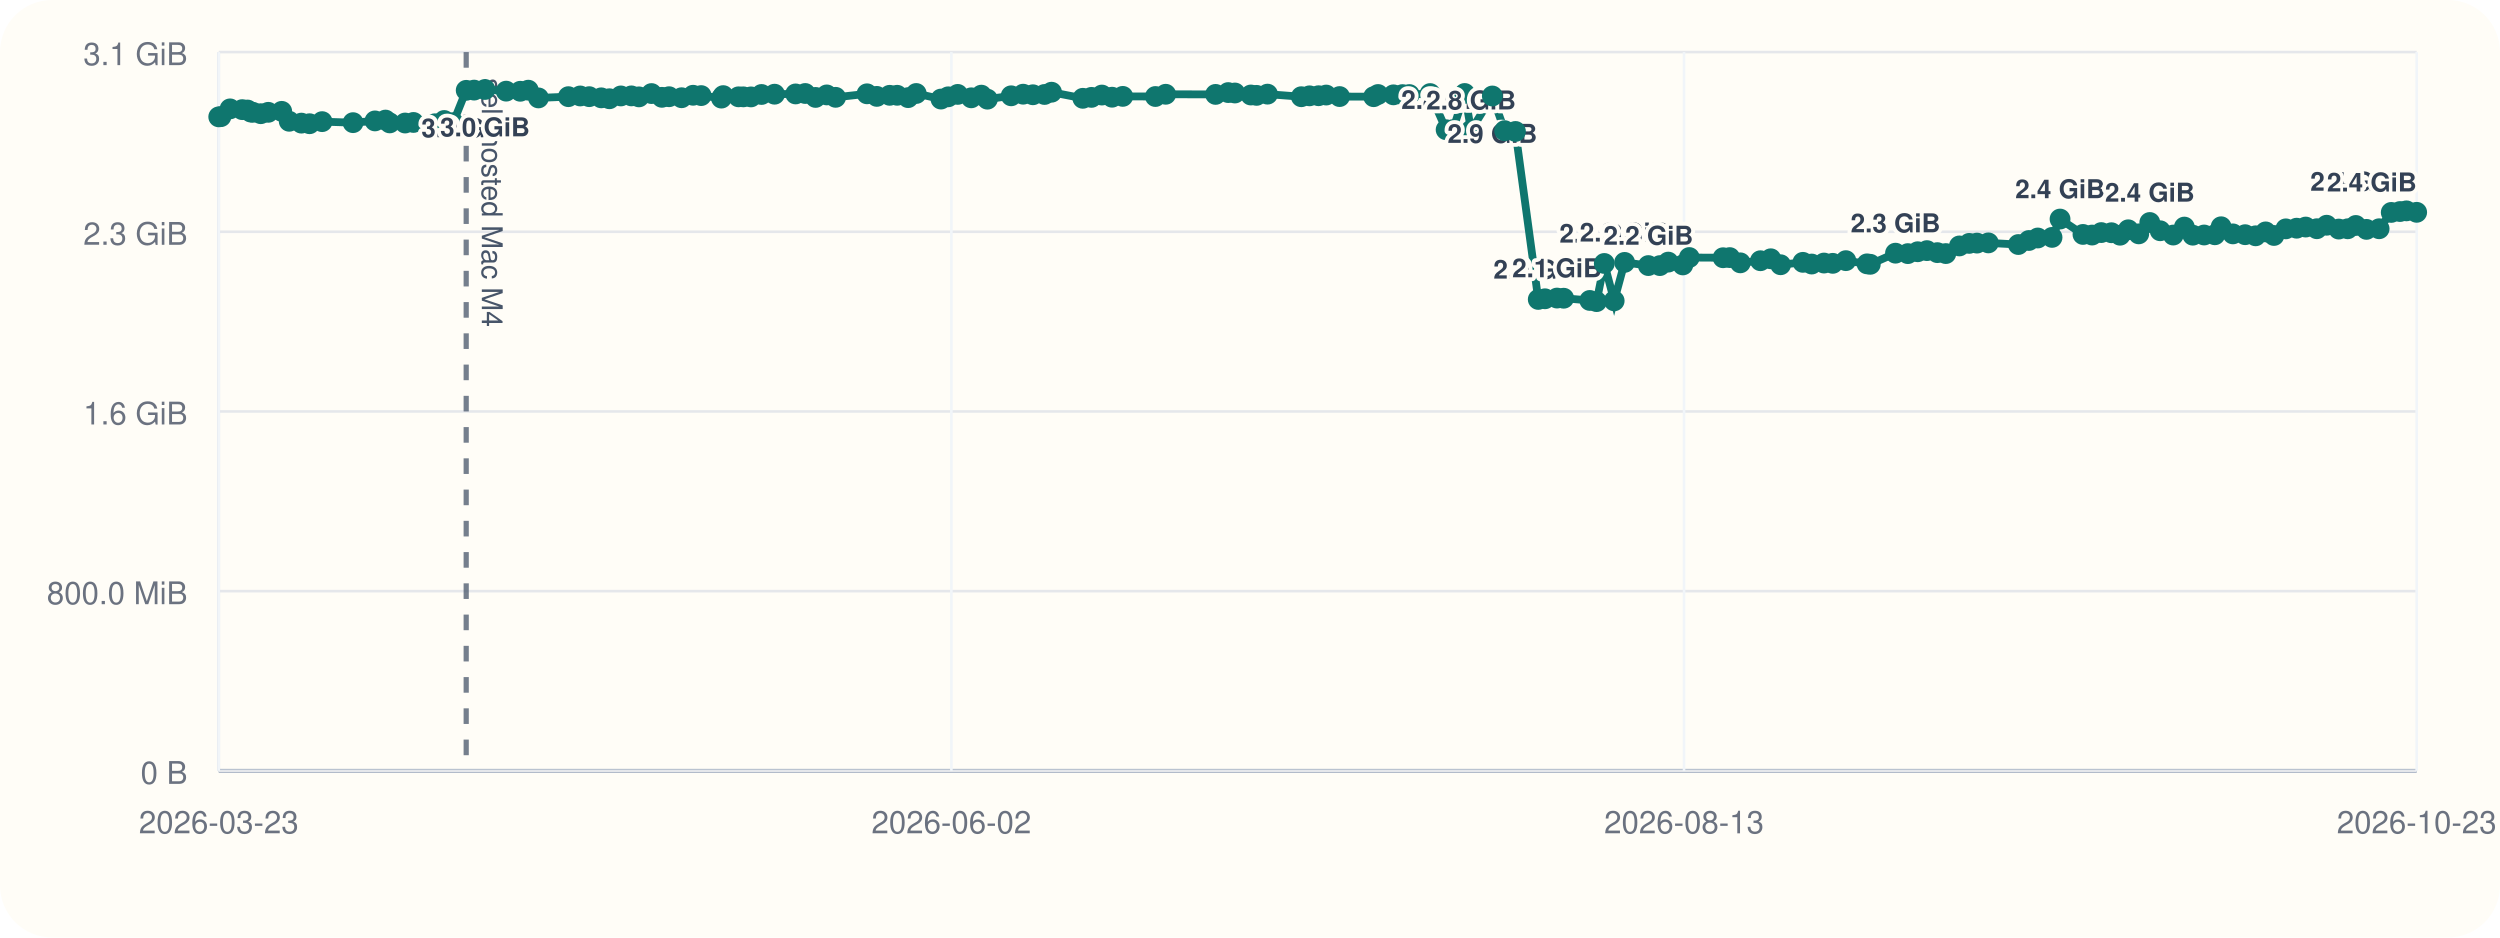
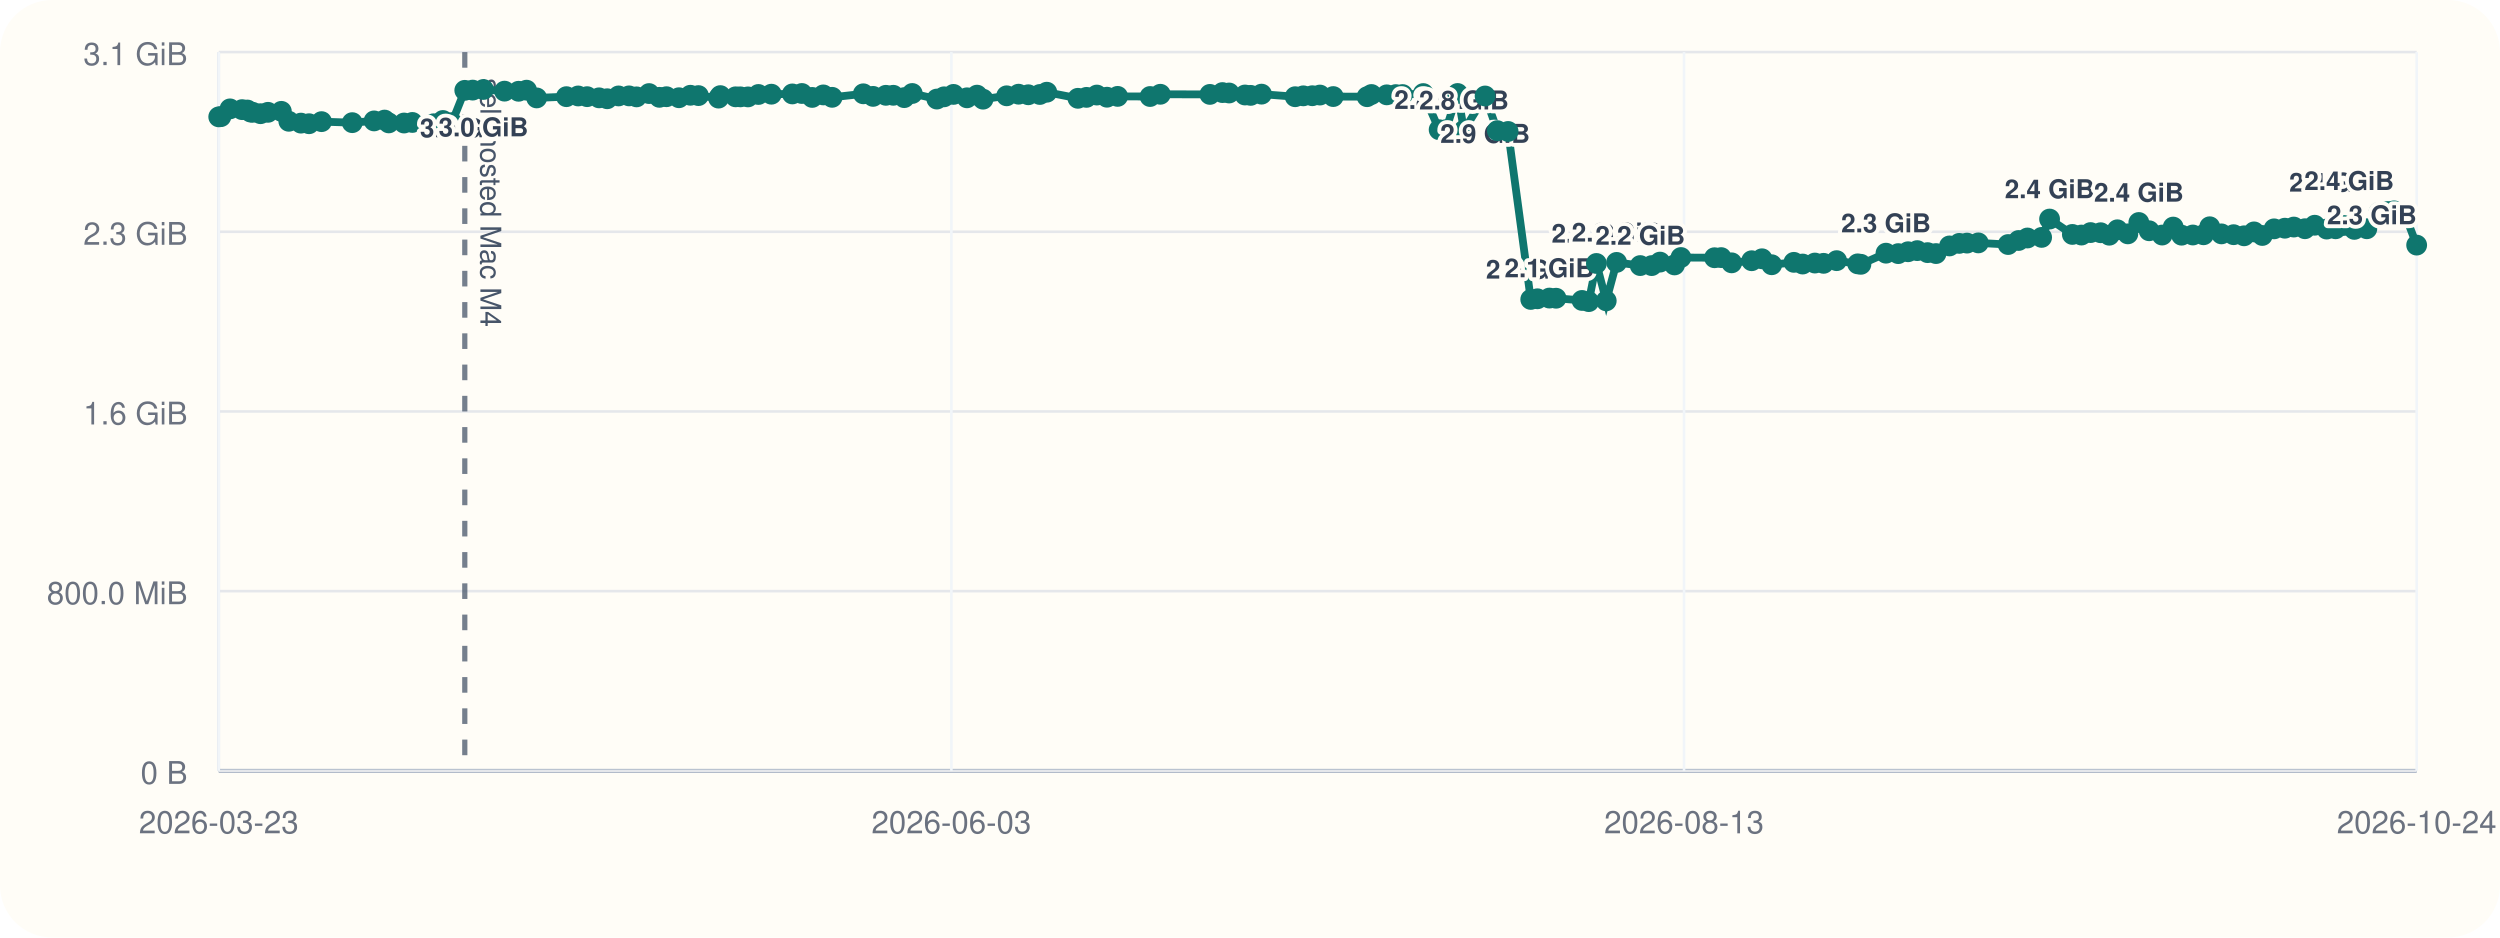
<svg xmlns="http://www.w3.org/2000/svg" viewBox="0 0 960 360">
  <rect width="960" height="360" rx="20" fill="#fffdf7" />
  <line x1="84" y1="296" x2="928" y2="296" stroke="#cbd5e1" stroke-width="1" />
  <line x1="84" y1="20" x2="84" y2="296" stroke="#cbd5e1" stroke-width="1" />
  <line x1="84" y1="296.00" x2="928" y2="296.00" stroke="#94a3b8" stroke-width="1.5" />
  <line x1="84" y1="296.00" x2="928" y2="296.00" stroke="#e5e7eb" stroke-width="1" />
  <text x="72" y="301.00" text-anchor="end" font-size="12" font-family="Helvetica, Arial, sans-serif" fill="#6b7280">0 B</text>
  <line x1="84" y1="227.00" x2="928" y2="227.00" stroke="#e5e7eb" stroke-width="1" />
  <text x="72" y="232.00" text-anchor="end" font-size="12" font-family="Helvetica, Arial, sans-serif" fill="#6b7280">800.0 MiB</text>
  <line x1="84" y1="158.00" x2="928" y2="158.00" stroke="#e5e7eb" stroke-width="1" />
  <text x="72" y="163.00" text-anchor="end" font-size="12" font-family="Helvetica, Arial, sans-serif" fill="#6b7280">1.6 GiB</text>
  <line x1="84" y1="89.00" x2="928" y2="89.00" stroke="#e5e7eb" stroke-width="1" />
  <text x="72" y="94.00" text-anchor="end" font-size="12" font-family="Helvetica, Arial, sans-serif" fill="#6b7280">2.3 GiB</text>
  <line x1="84" y1="20.00" x2="928" y2="20.00" stroke="#e5e7eb" stroke-width="1" />
  <text x="72" y="25.00" text-anchor="end" font-size="12" font-family="Helvetica, Arial, sans-serif" fill="#6b7280">3.1 GiB</text>
  <line x1="84.00" y1="20" x2="84.00" y2="296" stroke="#f1f5f9" stroke-width="1" />
  <text x="84.00" y="320" text-anchor="middle" font-size="12" font-family="Helvetica, Arial, sans-serif" fill="#6b7280">2026-03-23</text>
  <line x1="365.33" y1="20" x2="365.33" y2="296" stroke="#f1f5f9" stroke-width="1" />
-   <text x="365.33" y="320" text-anchor="middle" font-size="12" font-family="Helvetica, Arial, sans-serif" fill="#6b7280">2026-06-02</text>
+   <text x="365.33" y="320" text-anchor="middle" font-size="12" font-family="Helvetica, Arial, sans-serif" fill="#6b7280">2026-06-03</text>
  <line x1="646.67" y1="20" x2="646.67" y2="296" stroke="#f1f5f9" stroke-width="1" />
  <text x="646.67" y="320" text-anchor="middle" font-size="12" font-family="Helvetica, Arial, sans-serif" fill="#6b7280">2026-08-13</text>
  <line x1="928.00" y1="20" x2="928.00" y2="296" stroke="#f1f5f9" stroke-width="1" />
-   <text x="928.00" y="320" text-anchor="middle" font-size="12" font-family="Helvetica, Arial, sans-serif" fill="#6b7280">2026-10-23</text>
-   <line x1="179.02" y1="20" x2="179.02" y2="296" stroke="#475569" stroke-width="2" stroke-dasharray="6 6" opacity="0.75" />
-   <text x="185.02" y="30" transform="rotate(90 185.02 30)" font-size="11" font-family="Helvetica, Arial, sans-serif" fill="#475569">self-hosted Mac M4</text>
-   <polyline fill="none" stroke="#0f766e" stroke-width="3" points="84.00,44.87 84.83,44.79 88.34,41.81 93.01,42.10 95.05,42.25 96.26,43.02 97.10,43.12 100.14,43.66 103.02,43.13 108.18,42.76 111.06,46.57 115.74,47.28 118.87,47.51 123.69,46.71 135.57,47.10 143.99,46.43 148.03,46.11 149.66,47.19 155.56,47.24 158.77,47.02 166.99,47.53 170.57,46.27 174.04,47.09 179.02,34.69 182.06,34.60 186.23,34.36 194.37,35.00 199.79,35.05 202.87,34.63 206.77,37.60 218.26,37.12 222.80,36.85 226.26,37.12 230.87,37.57 234.02,37.92 238.41,36.84 242.45,36.82 245.36,37.20 250.18,35.93 254.17,37.37 256.92,37.14 261.73,37.53 266.15,36.58 269.25,36.71 277.02,37.67 277.71,36.72 283.60,37.18 285.44,37.19 288.38,37.21 292.43,36.28 297.43,36.17 305.52,36.07 309.20,35.90 313.18,37.41 317.48,36.45 320.88,37.37 332.93,36.02 336.70,37.01 341.64,36.60 344.51,36.59 348.72,37.49 351.83,35.90 361.33,38.04 364.11,37.18 367.76,36.25 372.96,37.56 376.84,36.54 379.17,38.08 388.29,36.79 392.89,36.17 396.64,36.39 401.09,36.28 403.79,35.41 415.81,37.75 419.12,37.39 423.12,36.50 427.03,37.33 431.14,37.01 443.68,37.06 447.63,36.20 466.78,36.25 471.63,35.55 474.20,35.71 480.33,36.48 482.53,36.62 486.72,36.15 499.71,37.14 502.86,36.80 506.32,36.76 509.26,36.50 514.40,37.08 527.48,37.13 529.17,36.29 535.08,36.42 538.56,36.33 541.19,36.31 549.17,35.93 555.31,49.82 557.94,49.79 562.44,35.90 564.89,50.03 573.06,36.86 577.78,50.17 581.94,50.48 590.69,114.98 593.27,114.73 597.89,114.46 600.45,114.52 610.48,115.37 613.09,115.82 616.05,101.17 619.84,115.52 623.85,100.76 632.97,101.98 637.39,101.99 640.62,100.65 646.21,101.73 648.69,98.89 661.66,98.97 664.22,98.92 668.28,100.93 676.01,100.12 679.98,99.37 683.75,101.66 692.31,100.74 695.69,101.39 700.42,101.01 703.78,101.12 708.81,100.09 716.94,101.32 718.19,101.49 727.87,97.22 732.61,97.39 736.40,96.67 739.94,96.24 743.94,97.01 747.20,97.37 752.41,94.44 756.17,93.46 759.16,93.35 763.53,93.27 775.04,93.90 779.09,92.35 782.51,91.39 787.98,91.16 791.06,84.12 799.86,90.02 803.36,90.26 806.88,89.31 810.79,89.37 814.10,90.32 817.25,88.24 821.28,89.80 825.52,85.44 829.51,88.61 834.52,90.26 838.79,87.20 842.04,90.31 846.38,90.24 850.50,90.15 852.91,87.08 857.44,89.81 862.13,90.12 866.16,90.55 870.01,89.05 873.20,90.42 877.76,87.88 881.91,87.63 885.39,87.19 889.67,87.83 893.44,86.49 898.08,87.96 901.52,87.85 904.63,86.58 908.73,88.08 913.58,87.84 918.24,81.57 921.60,81.23 924.08,80.97 928.00,81.53" />
+   <text x="928.00" y="320" text-anchor="middle" font-size="12" font-family="Helvetica, Arial, sans-serif" fill="#6b7280">2026-10-24</text>
+   <line x1="178.48" y1="20" x2="178.48" y2="296" stroke="#475569" stroke-width="2" stroke-dasharray="6 6" opacity="0.75" />
+   <text x="184.48" y="30" transform="rotate(90 184.48 30)" font-size="11" font-family="Helvetica, Arial, sans-serif" fill="#475569">self-hosted Mac M4</text>
+   <polyline fill="none" stroke="#0f766e" stroke-width="3" points="84.00,44.87 84.82,44.79 88.32,41.81 92.96,42.10 94.99,42.25 96.19,43.02 97.03,43.12 100.04,43.66 102.91,43.13 108.04,42.76 110.91,46.57 115.56,47.28 118.67,47.51 123.47,46.71 135.27,47.10 143.65,46.43 147.67,46.11 149.29,47.19 155.16,47.24 158.34,47.02 166.52,47.53 170.08,46.27 173.53,47.09 178.48,34.69 181.51,34.60 185.64,34.36 193.74,35.00 199.13,35.05 202.20,34.63 206.08,37.60 217.50,37.12 222.01,36.85 225.45,37.12 230.04,37.57 233.17,37.92 237.53,36.84 241.55,36.82 244.44,37.20 249.24,35.93 253.20,37.37 255.93,37.14 260.72,37.53 265.12,36.58 268.20,36.71 275.92,37.67 276.61,36.72 282.47,37.18 284.30,37.19 287.22,37.21 291.24,36.28 296.22,36.17 304.26,36.07 307.92,35.90 311.88,37.41 316.15,36.45 319.53,37.37 331.51,36.02 335.26,37.01 340.18,36.60 343.03,36.59 347.22,37.49 350.30,35.90 359.75,38.04 362.52,37.18 366.15,36.25 371.32,37.56 375.18,36.54 377.49,38.08 386.56,36.79 391.13,36.17 394.86,36.39 399.29,36.28 401.97,35.41 413.92,37.75 417.21,37.39 421.19,36.50 425.08,37.33 429.17,37.01 441.63,37.06 445.57,36.20 464.60,36.25 469.42,35.55 471.98,35.71 478.08,36.48 480.26,36.62 484.43,36.15 497.35,37.14 500.48,36.80 503.92,36.76 506.85,36.50 511.96,37.08 524.96,37.13 526.64,36.29 532.51,36.42 535.98,36.33 538.59,36.31 546.53,35.93 552.63,49.82 555.25,49.79 559.73,35.90 562.16,50.03 570.28,36.86 574.97,50.17 579.11,50.48 587.81,114.98 590.38,114.73 594.97,114.46 597.52,114.52 607.49,115.37 610.08,115.82 613.02,101.17 616.79,115.52 620.78,100.76 629.85,101.98 634.25,101.99 637.45,100.65 643.01,101.73 645.48,98.89 658.38,98.97 660.93,98.92 664.96,100.93 672.65,100.12 676.60,99.37 680.34,101.66 688.85,100.74 692.22,101.39 696.92,101.01 700.26,101.12 705.27,100.09 713.35,101.32 714.59,101.49 724.22,97.22 728.92,97.39 732.70,96.67 736.22,96.24 740.19,97.01 743.43,97.37 748.61,94.44 752.35,93.46 755.33,93.35 759.67,93.27 771.12,93.90 775.14,92.35 778.54,91.39 783.98,91.16 787.04,84.12 795.79,90.02 799.27,90.26 802.78,89.31 806.66,89.37 809.96,90.32 813.08,88.24 817.09,89.80 821.31,85.44 825.28,88.61 830.26,90.26 834.50,87.20 837.73,90.31 842.05,90.24 846.15,90.15 848.54,87.08 853.04,89.81 857.71,90.12 861.72,90.55 865.55,89.05 868.72,90.42 873.25,87.88 877.38,87.63 880.83,87.19 885.10,87.83 888.85,86.49 893.45,87.96 896.87,87.85 899.97,86.58 904.05,88.08 908.86,87.84 913.50,81.57 916.85,81.23 919.31,80.97 923.21,81.53 928.00,94.12" />
  <circle cx="84.00" cy="44.87" r="4" fill="#0f766e" />
-   <circle cx="84.83" cy="44.79" r="4" fill="#0f766e" />
-   <circle cx="88.34" cy="41.81" r="4" fill="#0f766e" />
-   <circle cx="93.01" cy="42.10" r="4" fill="#0f766e" />
-   <circle cx="95.05" cy="42.25" r="4" fill="#0f766e" />
-   <circle cx="96.26" cy="43.02" r="4" fill="#0f766e" />
-   <circle cx="97.10" cy="43.12" r="4" fill="#0f766e" />
-   <circle cx="100.14" cy="43.66" r="4" fill="#0f766e" />
-   <circle cx="103.02" cy="43.13" r="4" fill="#0f766e" />
-   <circle cx="108.18" cy="42.76" r="4" fill="#0f766e" />
-   <circle cx="111.06" cy="46.57" r="4" fill="#0f766e" />
-   <circle cx="115.74" cy="47.28" r="4" fill="#0f766e" />
-   <circle cx="118.87" cy="47.51" r="4" fill="#0f766e" />
-   <circle cx="123.69" cy="46.71" r="4" fill="#0f766e" />
-   <circle cx="135.57" cy="47.10" r="4" fill="#0f766e" />
-   <circle cx="143.99" cy="46.43" r="4" fill="#0f766e" />
-   <circle cx="148.03" cy="46.11" r="4" fill="#0f766e" />
-   <circle cx="149.66" cy="47.19" r="4" fill="#0f766e" />
-   <circle cx="155.56" cy="47.24" r="4" fill="#0f766e" />
-   <circle cx="158.77" cy="47.02" r="4" fill="#0f766e" />
-   <circle cx="166.99" cy="47.53" r="4" fill="#0f766e" />
-   <circle cx="170.57" cy="46.27" r="4" fill="#0f766e" />
-   <circle cx="174.04" cy="47.09" r="4" fill="#0f766e" />
-   <circle cx="179.02" cy="34.69" r="4" fill="#0f766e" />
-   <text x="179.02" y="52.69" text-anchor="middle" font-size="10" font-family="Helvetica, Arial, sans-serif" font-weight="600" paint-order="stroke" stroke="#fffdf7" stroke-width="3" stroke-linejoin="round" fill="#334155">3.0 GiB</text>
-   <circle cx="182.06" cy="34.60" r="4" fill="#0f766e" />
-   <circle cx="186.23" cy="34.36" r="4" fill="#0f766e" />
-   <text x="186.23" y="52.36" text-anchor="middle" font-size="10" font-family="Helvetica, Arial, sans-serif" font-weight="600" paint-order="stroke" stroke="#fffdf7" stroke-width="3" stroke-linejoin="round" fill="#334155">3.0 GiB</text>
-   <circle cx="194.37" cy="35.00" r="4" fill="#0f766e" />
-   <circle cx="199.79" cy="35.05" r="4" fill="#0f766e" />
-   <circle cx="202.87" cy="34.63" r="4" fill="#0f766e" />
-   <circle cx="206.77" cy="37.60" r="4" fill="#0f766e" />
-   <circle cx="218.26" cy="37.12" r="4" fill="#0f766e" />
-   <circle cx="222.80" cy="36.85" r="4" fill="#0f766e" />
-   <circle cx="226.26" cy="37.12" r="4" fill="#0f766e" />
-   <circle cx="230.87" cy="37.57" r="4" fill="#0f766e" />
-   <circle cx="234.02" cy="37.92" r="4" fill="#0f766e" />
-   <circle cx="238.41" cy="36.84" r="4" fill="#0f766e" />
-   <circle cx="242.45" cy="36.82" r="4" fill="#0f766e" />
-   <circle cx="245.36" cy="37.20" r="4" fill="#0f766e" />
-   <circle cx="250.18" cy="35.93" r="4" fill="#0f766e" />
-   <circle cx="254.17" cy="37.37" r="4" fill="#0f766e" />
-   <circle cx="256.92" cy="37.14" r="4" fill="#0f766e" />
-   <circle cx="261.73" cy="37.53" r="4" fill="#0f766e" />
-   <circle cx="266.15" cy="36.58" r="4" fill="#0f766e" />
-   <circle cx="269.25" cy="36.71" r="4" fill="#0f766e" />
-   <circle cx="277.02" cy="37.67" r="4" fill="#0f766e" />
-   <circle cx="277.71" cy="36.72" r="4" fill="#0f766e" />
-   <circle cx="283.60" cy="37.18" r="4" fill="#0f766e" />
-   <circle cx="285.44" cy="37.19" r="4" fill="#0f766e" />
-   <circle cx="288.38" cy="37.21" r="4" fill="#0f766e" />
-   <circle cx="292.43" cy="36.28" r="4" fill="#0f766e" />
-   <circle cx="297.43" cy="36.17" r="4" fill="#0f766e" />
-   <circle cx="305.52" cy="36.07" r="4" fill="#0f766e" />
-   <circle cx="309.20" cy="35.90" r="4" fill="#0f766e" />
-   <circle cx="313.18" cy="37.41" r="4" fill="#0f766e" />
-   <circle cx="317.48" cy="36.45" r="4" fill="#0f766e" />
-   <circle cx="320.88" cy="37.37" r="4" fill="#0f766e" />
-   <circle cx="332.93" cy="36.02" r="4" fill="#0f766e" />
-   <circle cx="336.70" cy="37.01" r="4" fill="#0f766e" />
-   <circle cx="341.64" cy="36.60" r="4" fill="#0f766e" />
-   <circle cx="344.51" cy="36.59" r="4" fill="#0f766e" />
-   <circle cx="348.72" cy="37.49" r="4" fill="#0f766e" />
-   <circle cx="351.83" cy="35.90" r="4" fill="#0f766e" />
-   <circle cx="361.33" cy="38.04" r="4" fill="#0f766e" />
-   <circle cx="364.11" cy="37.18" r="4" fill="#0f766e" />
-   <circle cx="367.76" cy="36.25" r="4" fill="#0f766e" />
-   <circle cx="372.96" cy="37.56" r="4" fill="#0f766e" />
-   <circle cx="376.84" cy="36.54" r="4" fill="#0f766e" />
-   <circle cx="379.17" cy="38.08" r="4" fill="#0f766e" />
-   <circle cx="388.29" cy="36.79" r="4" fill="#0f766e" />
-   <circle cx="392.89" cy="36.17" r="4" fill="#0f766e" />
-   <circle cx="396.64" cy="36.39" r="4" fill="#0f766e" />
-   <circle cx="401.09" cy="36.28" r="4" fill="#0f766e" />
-   <circle cx="403.79" cy="35.41" r="4" fill="#0f766e" />
-   <circle cx="415.81" cy="37.75" r="4" fill="#0f766e" />
-   <circle cx="419.12" cy="37.39" r="4" fill="#0f766e" />
-   <circle cx="423.12" cy="36.50" r="4" fill="#0f766e" />
-   <circle cx="427.03" cy="37.33" r="4" fill="#0f766e" />
-   <circle cx="431.14" cy="37.01" r="4" fill="#0f766e" />
-   <circle cx="443.68" cy="37.06" r="4" fill="#0f766e" />
-   <circle cx="447.63" cy="36.20" r="4" fill="#0f766e" />
-   <circle cx="466.78" cy="36.25" r="4" fill="#0f766e" />
-   <circle cx="471.63" cy="35.55" r="4" fill="#0f766e" />
-   <circle cx="474.20" cy="35.71" r="4" fill="#0f766e" />
-   <circle cx="480.33" cy="36.48" r="4" fill="#0f766e" />
-   <circle cx="482.53" cy="36.62" r="4" fill="#0f766e" />
-   <circle cx="486.72" cy="36.15" r="4" fill="#0f766e" />
-   <circle cx="499.71" cy="37.14" r="4" fill="#0f766e" />
-   <circle cx="502.86" cy="36.80" r="4" fill="#0f766e" />
-   <circle cx="506.32" cy="36.76" r="4" fill="#0f766e" />
-   <circle cx="509.26" cy="36.50" r="4" fill="#0f766e" />
-   <circle cx="514.40" cy="37.08" r="4" fill="#0f766e" />
-   <circle cx="527.48" cy="37.13" r="4" fill="#0f766e" />
-   <circle cx="529.17" cy="36.29" r="4" fill="#0f766e" />
-   <circle cx="535.08" cy="36.42" r="4" fill="#0f766e" />
-   <circle cx="538.56" cy="36.33" r="4" fill="#0f766e" />
-   <circle cx="541.19" cy="36.31" r="4" fill="#0f766e" />
-   <circle cx="549.17" cy="35.93" r="4" fill="#0f766e" />
-   <circle cx="555.31" cy="49.82" r="4" fill="#0f766e" />
-   <text x="555.31" y="41.82" text-anchor="middle" font-size="10" font-family="Helvetica, Arial, sans-serif" font-weight="600" paint-order="stroke" stroke="#fffdf7" stroke-width="3" stroke-linejoin="round" fill="#334155">2.8 GiB</text>
-   <circle cx="557.94" cy="49.79" r="4" fill="#0f766e" />
-   <circle cx="562.44" cy="35.90" r="4" fill="#0f766e" />
-   <circle cx="564.89" cy="50.03" r="4" fill="#0f766e" />
-   <text x="564.89" y="42.03" text-anchor="middle" font-size="10" font-family="Helvetica, Arial, sans-serif" font-weight="600" paint-order="stroke" stroke="#fffdf7" stroke-width="3" stroke-linejoin="round" fill="#334155">2.8 GiB</text>
-   <circle cx="573.06" cy="36.86" r="4" fill="#0f766e" />
-   <text x="573.06" y="54.86" text-anchor="middle" font-size="10" font-family="Helvetica, Arial, sans-serif" font-weight="600" paint-order="stroke" stroke="#fffdf7" stroke-width="3" stroke-linejoin="round" fill="#334155">2.9 GiB</text>
-   <circle cx="577.78" cy="50.17" r="4" fill="#0f766e" />
-   <circle cx="581.94" cy="50.48" r="4" fill="#0f766e" />
-   <circle cx="590.69" cy="114.98" r="4" fill="#0f766e" />
-   <text x="590.69" y="106.98" text-anchor="middle" font-size="10" font-family="Helvetica, Arial, sans-serif" font-weight="600" paint-order="stroke" stroke="#fffdf7" stroke-width="3" stroke-linejoin="round" fill="#334155">2.0 GiB</text>
-   <circle cx="593.27" cy="114.73" r="4" fill="#0f766e" />
-   <circle cx="597.89" cy="114.46" r="4" fill="#0f766e" />
-   <text x="597.89" y="106.46" text-anchor="middle" font-size="10" font-family="Helvetica, Arial, sans-serif" font-weight="600" paint-order="stroke" stroke="#fffdf7" stroke-width="3" stroke-linejoin="round" fill="#334155">2.1 GiB</text>
-   <circle cx="600.45" cy="114.52" r="4" fill="#0f766e" />
-   <circle cx="610.48" cy="115.37" r="4" fill="#0f766e" />
-   <circle cx="613.09" cy="115.82" r="4" fill="#0f766e" />
-   <circle cx="616.05" cy="101.17" r="4" fill="#0f766e" />
-   <text x="616.05" y="93.17" text-anchor="middle" font-size="10" font-family="Helvetica, Arial, sans-serif" font-weight="600" paint-order="stroke" stroke="#fffdf7" stroke-width="3" stroke-linejoin="round" fill="#334155">2.2 GiB</text>
-   <circle cx="619.84" cy="115.52" r="4" fill="#0f766e" />
-   <circle cx="623.85" cy="100.76" r="4" fill="#0f766e" />
-   <text x="623.85" y="92.76" text-anchor="middle" font-size="10" font-family="Helvetica, Arial, sans-serif" font-weight="600" paint-order="stroke" stroke="#fffdf7" stroke-width="3" stroke-linejoin="round" fill="#334155">2.2 GiB</text>
-   <circle cx="632.97" cy="101.98" r="4" fill="#0f766e" />
-   <text x="632.97" y="93.98" text-anchor="middle" font-size="10" font-family="Helvetica, Arial, sans-serif" font-weight="600" paint-order="stroke" stroke="#fffdf7" stroke-width="3" stroke-linejoin="round" fill="#334155">2.2 GiB</text>
-   <circle cx="637.39" cy="101.99" r="4" fill="#0f766e" />
-   <circle cx="640.62" cy="100.65" r="4" fill="#0f766e" />
-   <circle cx="646.21" cy="101.73" r="4" fill="#0f766e" />
-   <circle cx="648.69" cy="98.89" r="4" fill="#0f766e" />
-   <circle cx="661.66" cy="98.97" r="4" fill="#0f766e" />
-   <circle cx="664.22" cy="98.92" r="4" fill="#0f766e" />
-   <circle cx="668.28" cy="100.93" r="4" fill="#0f766e" />
-   <circle cx="676.01" cy="100.12" r="4" fill="#0f766e" />
-   <circle cx="679.98" cy="99.37" r="4" fill="#0f766e" />
-   <circle cx="683.75" cy="101.66" r="4" fill="#0f766e" />
-   <circle cx="692.31" cy="100.74" r="4" fill="#0f766e" />
-   <circle cx="695.69" cy="101.39" r="4" fill="#0f766e" />
-   <circle cx="700.42" cy="101.01" r="4" fill="#0f766e" />
-   <circle cx="703.78" cy="101.12" r="4" fill="#0f766e" />
-   <circle cx="708.81" cy="100.09" r="4" fill="#0f766e" />
-   <circle cx="716.94" cy="101.32" r="4" fill="#0f766e" />
-   <circle cx="718.19" cy="101.49" r="4" fill="#0f766e" />
-   <circle cx="727.87" cy="97.22" r="4" fill="#0f766e" />
-   <text x="727.87" y="89.22" text-anchor="middle" font-size="10" font-family="Helvetica, Arial, sans-serif" font-weight="600" paint-order="stroke" stroke="#fffdf7" stroke-width="3" stroke-linejoin="round" fill="#334155">2.3 GiB</text>
-   <circle cx="732.61" cy="97.39" r="4" fill="#0f766e" />
-   <circle cx="736.40" cy="96.67" r="4" fill="#0f766e" />
-   <circle cx="739.94" cy="96.24" r="4" fill="#0f766e" />
-   <circle cx="743.94" cy="97.01" r="4" fill="#0f766e" />
-   <circle cx="747.20" cy="97.37" r="4" fill="#0f766e" />
-   <circle cx="752.41" cy="94.44" r="4" fill="#0f766e" />
-   <circle cx="756.17" cy="93.46" r="4" fill="#0f766e" />
-   <circle cx="759.16" cy="93.35" r="4" fill="#0f766e" />
-   <circle cx="763.53" cy="93.27" r="4" fill="#0f766e" />
-   <circle cx="775.04" cy="93.90" r="4" fill="#0f766e" />
-   <circle cx="779.09" cy="92.35" r="4" fill="#0f766e" />
-   <circle cx="782.51" cy="91.39" r="4" fill="#0f766e" />
-   <circle cx="787.98" cy="91.16" r="4" fill="#0f766e" />
-   <circle cx="791.06" cy="84.12" r="4" fill="#0f766e" />
-   <text x="791.06" y="76.12" text-anchor="middle" font-size="10" font-family="Helvetica, Arial, sans-serif" font-weight="600" paint-order="stroke" stroke="#fffdf7" stroke-width="3" stroke-linejoin="round" fill="#334155">2.4 GiB</text>
-   <circle cx="799.86" cy="90.02" r="4" fill="#0f766e" />
-   <circle cx="803.36" cy="90.26" r="4" fill="#0f766e" />
-   <circle cx="806.88" cy="89.31" r="4" fill="#0f766e" />
-   <circle cx="810.79" cy="89.37" r="4" fill="#0f766e" />
-   <circle cx="814.10" cy="90.32" r="4" fill="#0f766e" />
-   <circle cx="817.25" cy="88.24" r="4" fill="#0f766e" />
-   <circle cx="821.28" cy="89.80" r="4" fill="#0f766e" />
-   <circle cx="825.52" cy="85.44" r="4" fill="#0f766e" />
-   <text x="825.52" y="77.44" text-anchor="middle" font-size="10" font-family="Helvetica, Arial, sans-serif" font-weight="600" paint-order="stroke" stroke="#fffdf7" stroke-width="3" stroke-linejoin="round" fill="#334155">2.4 GiB</text>
-   <circle cx="829.51" cy="88.61" r="4" fill="#0f766e" />
-   <circle cx="834.52" cy="90.26" r="4" fill="#0f766e" />
-   <circle cx="838.79" cy="87.20" r="4" fill="#0f766e" />
-   <circle cx="842.04" cy="90.31" r="4" fill="#0f766e" />
-   <circle cx="846.38" cy="90.24" r="4" fill="#0f766e" />
-   <circle cx="850.50" cy="90.15" r="4" fill="#0f766e" />
-   <circle cx="852.91" cy="87.08" r="4" fill="#0f766e" />
-   <circle cx="857.44" cy="89.81" r="4" fill="#0f766e" />
-   <circle cx="862.13" cy="90.12" r="4" fill="#0f766e" />
-   <circle cx="866.16" cy="90.55" r="4" fill="#0f766e" />
-   <circle cx="870.01" cy="89.05" r="4" fill="#0f766e" />
-   <circle cx="873.20" cy="90.42" r="4" fill="#0f766e" />
-   <circle cx="877.76" cy="87.88" r="4" fill="#0f766e" />
-   <circle cx="881.91" cy="87.63" r="4" fill="#0f766e" />
-   <circle cx="885.39" cy="87.19" r="4" fill="#0f766e" />
-   <circle cx="889.67" cy="87.83" r="4" fill="#0f766e" />
-   <circle cx="893.44" cy="86.49" r="4" fill="#0f766e" />
-   <circle cx="898.08" cy="87.96" r="4" fill="#0f766e" />
-   <circle cx="901.52" cy="87.85" r="4" fill="#0f766e" />
-   <circle cx="904.63" cy="86.58" r="4" fill="#0f766e" />
-   <circle cx="908.73" cy="88.08" r="4" fill="#0f766e" />
-   <circle cx="913.58" cy="87.84" r="4" fill="#0f766e" />
-   <circle cx="918.24" cy="81.57" r="4" fill="#0f766e" />
-   <circle cx="921.60" cy="81.23" r="4" fill="#0f766e" />
-   <text x="921.60" y="73.23" text-anchor="end" font-size="10" font-family="Helvetica, Arial, sans-serif" font-weight="600" paint-order="stroke" stroke="#fffdf7" stroke-width="3" stroke-linejoin="round" fill="#334155">2.4 GiB</text>
-   <circle cx="924.08" cy="80.97" r="4" fill="#0f766e" />
-   <circle cx="928.00" cy="81.53" r="4" fill="#0f766e" />
-   <text x="928.00" y="73.53" text-anchor="end" font-size="10" font-family="Helvetica, Arial, sans-serif" font-weight="600" paint-order="stroke" stroke="#fffdf7" stroke-width="3" stroke-linejoin="round" fill="#334155">2.4 GiB</text>
+   <circle cx="84.82" cy="44.79" r="4" fill="#0f766e" />
+   <circle cx="88.32" cy="41.81" r="4" fill="#0f766e" />
+   <circle cx="92.96" cy="42.10" r="4" fill="#0f766e" />
+   <circle cx="94.99" cy="42.25" r="4" fill="#0f766e" />
+   <circle cx="96.19" cy="43.02" r="4" fill="#0f766e" />
+   <circle cx="97.03" cy="43.12" r="4" fill="#0f766e" />
+   <circle cx="100.04" cy="43.66" r="4" fill="#0f766e" />
+   <circle cx="102.91" cy="43.13" r="4" fill="#0f766e" />
+   <circle cx="108.04" cy="42.76" r="4" fill="#0f766e" />
+   <circle cx="110.91" cy="46.57" r="4" fill="#0f766e" />
+   <circle cx="115.56" cy="47.28" r="4" fill="#0f766e" />
+   <circle cx="118.67" cy="47.51" r="4" fill="#0f766e" />
+   <circle cx="123.47" cy="46.71" r="4" fill="#0f766e" />
+   <circle cx="135.27" cy="47.10" r="4" fill="#0f766e" />
+   <circle cx="143.65" cy="46.43" r="4" fill="#0f766e" />
+   <circle cx="147.67" cy="46.11" r="4" fill="#0f766e" />
+   <circle cx="149.29" cy="47.19" r="4" fill="#0f766e" />
+   <circle cx="155.16" cy="47.24" r="4" fill="#0f766e" />
+   <circle cx="158.34" cy="47.02" r="4" fill="#0f766e" />
+   <circle cx="166.52" cy="47.53" r="4" fill="#0f766e" />
+   <circle cx="170.08" cy="46.27" r="4" fill="#0f766e" />
+   <circle cx="173.53" cy="47.09" r="4" fill="#0f766e" />
+   <circle cx="178.48" cy="34.69" r="4" fill="#0f766e" />
+   <text x="178.48" y="52.69" text-anchor="middle" font-size="10" font-family="Helvetica, Arial, sans-serif" font-weight="600" paint-order="stroke" stroke="#fffdf7" stroke-width="3" stroke-linejoin="round" fill="#334155">3.0 GiB</text>
+   <circle cx="181.51" cy="34.60" r="4" fill="#0f766e" />
+   <circle cx="185.64" cy="34.36" r="4" fill="#0f766e" />
+   <text x="185.64" y="52.36" text-anchor="middle" font-size="10" font-family="Helvetica, Arial, sans-serif" font-weight="600" paint-order="stroke" stroke="#fffdf7" stroke-width="3" stroke-linejoin="round" fill="#334155">3.0 GiB</text>
+   <circle cx="193.74" cy="35.00" r="4" fill="#0f766e" />
+   <circle cx="199.13" cy="35.05" r="4" fill="#0f766e" />
+   <circle cx="202.20" cy="34.63" r="4" fill="#0f766e" />
+   <circle cx="206.08" cy="37.60" r="4" fill="#0f766e" />
+   <circle cx="217.50" cy="37.12" r="4" fill="#0f766e" />
+   <circle cx="222.01" cy="36.85" r="4" fill="#0f766e" />
+   <circle cx="225.45" cy="37.12" r="4" fill="#0f766e" />
+   <circle cx="230.04" cy="37.57" r="4" fill="#0f766e" />
+   <circle cx="233.17" cy="37.92" r="4" fill="#0f766e" />
+   <circle cx="237.53" cy="36.84" r="4" fill="#0f766e" />
+   <circle cx="241.55" cy="36.82" r="4" fill="#0f766e" />
+   <circle cx="244.44" cy="37.20" r="4" fill="#0f766e" />
+   <circle cx="249.24" cy="35.93" r="4" fill="#0f766e" />
+   <circle cx="253.20" cy="37.37" r="4" fill="#0f766e" />
+   <circle cx="255.93" cy="37.14" r="4" fill="#0f766e" />
+   <circle cx="260.72" cy="37.53" r="4" fill="#0f766e" />
+   <circle cx="265.12" cy="36.58" r="4" fill="#0f766e" />
+   <circle cx="268.20" cy="36.71" r="4" fill="#0f766e" />
+   <circle cx="275.92" cy="37.67" r="4" fill="#0f766e" />
+   <circle cx="276.61" cy="36.72" r="4" fill="#0f766e" />
+   <circle cx="282.47" cy="37.18" r="4" fill="#0f766e" />
+   <circle cx="284.30" cy="37.19" r="4" fill="#0f766e" />
+   <circle cx="287.22" cy="37.21" r="4" fill="#0f766e" />
+   <circle cx="291.24" cy="36.28" r="4" fill="#0f766e" />
+   <circle cx="296.22" cy="36.17" r="4" fill="#0f766e" />
+   <circle cx="304.26" cy="36.07" r="4" fill="#0f766e" />
+   <circle cx="307.92" cy="35.90" r="4" fill="#0f766e" />
+   <circle cx="311.88" cy="37.41" r="4" fill="#0f766e" />
+   <circle cx="316.15" cy="36.45" r="4" fill="#0f766e" />
+   <circle cx="319.53" cy="37.37" r="4" fill="#0f766e" />
+   <circle cx="331.51" cy="36.02" r="4" fill="#0f766e" />
+   <circle cx="335.26" cy="37.01" r="4" fill="#0f766e" />
+   <circle cx="340.18" cy="36.60" r="4" fill="#0f766e" />
+   <circle cx="343.03" cy="36.59" r="4" fill="#0f766e" />
+   <circle cx="347.22" cy="37.49" r="4" fill="#0f766e" />
+   <circle cx="350.30" cy="35.90" r="4" fill="#0f766e" />
+   <circle cx="359.75" cy="38.04" r="4" fill="#0f766e" />
+   <circle cx="362.52" cy="37.18" r="4" fill="#0f766e" />
+   <circle cx="366.15" cy="36.25" r="4" fill="#0f766e" />
+   <circle cx="371.32" cy="37.56" r="4" fill="#0f766e" />
+   <circle cx="375.18" cy="36.54" r="4" fill="#0f766e" />
+   <circle cx="377.49" cy="38.08" r="4" fill="#0f766e" />
+   <circle cx="386.56" cy="36.79" r="4" fill="#0f766e" />
+   <circle cx="391.13" cy="36.17" r="4" fill="#0f766e" />
+   <circle cx="394.86" cy="36.39" r="4" fill="#0f766e" />
+   <circle cx="399.29" cy="36.28" r="4" fill="#0f766e" />
+   <circle cx="401.97" cy="35.41" r="4" fill="#0f766e" />
+   <circle cx="413.92" cy="37.75" r="4" fill="#0f766e" />
+   <circle cx="417.21" cy="37.39" r="4" fill="#0f766e" />
+   <circle cx="421.19" cy="36.50" r="4" fill="#0f766e" />
+   <circle cx="425.08" cy="37.33" r="4" fill="#0f766e" />
+   <circle cx="429.17" cy="37.01" r="4" fill="#0f766e" />
+   <circle cx="441.63" cy="37.06" r="4" fill="#0f766e" />
+   <circle cx="445.57" cy="36.20" r="4" fill="#0f766e" />
+   <circle cx="464.60" cy="36.25" r="4" fill="#0f766e" />
+   <circle cx="469.42" cy="35.55" r="4" fill="#0f766e" />
+   <circle cx="471.98" cy="35.71" r="4" fill="#0f766e" />
+   <circle cx="478.08" cy="36.48" r="4" fill="#0f766e" />
+   <circle cx="480.26" cy="36.62" r="4" fill="#0f766e" />
+   <circle cx="484.43" cy="36.15" r="4" fill="#0f766e" />
+   <circle cx="497.35" cy="37.14" r="4" fill="#0f766e" />
+   <circle cx="500.48" cy="36.80" r="4" fill="#0f766e" />
+   <circle cx="503.92" cy="36.76" r="4" fill="#0f766e" />
+   <circle cx="506.85" cy="36.50" r="4" fill="#0f766e" />
+   <circle cx="511.96" cy="37.08" r="4" fill="#0f766e" />
+   <circle cx="524.96" cy="37.13" r="4" fill="#0f766e" />
+   <circle cx="526.64" cy="36.29" r="4" fill="#0f766e" />
+   <circle cx="532.51" cy="36.42" r="4" fill="#0f766e" />
+   <circle cx="535.98" cy="36.33" r="4" fill="#0f766e" />
+   <circle cx="538.59" cy="36.31" r="4" fill="#0f766e" />
+   <circle cx="546.53" cy="35.93" r="4" fill="#0f766e" />
+   <circle cx="552.63" cy="49.82" r="4" fill="#0f766e" />
+   <text x="552.63" y="41.82" text-anchor="middle" font-size="10" font-family="Helvetica, Arial, sans-serif" font-weight="600" paint-order="stroke" stroke="#fffdf7" stroke-width="3" stroke-linejoin="round" fill="#334155">2.8 GiB</text>
+   <circle cx="555.25" cy="49.79" r="4" fill="#0f766e" />
+   <circle cx="559.73" cy="35.90" r="4" fill="#0f766e" />
+   <circle cx="562.16" cy="50.03" r="4" fill="#0f766e" />
+   <text x="562.16" y="42.03" text-anchor="middle" font-size="10" font-family="Helvetica, Arial, sans-serif" font-weight="600" paint-order="stroke" stroke="#fffdf7" stroke-width="3" stroke-linejoin="round" fill="#334155">2.8 GiB</text>
+   <circle cx="570.28" cy="36.86" r="4" fill="#0f766e" />
+   <text x="570.28" y="54.86" text-anchor="middle" font-size="10" font-family="Helvetica, Arial, sans-serif" font-weight="600" paint-order="stroke" stroke="#fffdf7" stroke-width="3" stroke-linejoin="round" fill="#334155">2.9 GiB</text>
+   <circle cx="574.97" cy="50.17" r="4" fill="#0f766e" />
+   <circle cx="579.11" cy="50.48" r="4" fill="#0f766e" />
+   <circle cx="587.81" cy="114.98" r="4" fill="#0f766e" />
+   <text x="587.81" y="106.98" text-anchor="middle" font-size="10" font-family="Helvetica, Arial, sans-serif" font-weight="600" paint-order="stroke" stroke="#fffdf7" stroke-width="3" stroke-linejoin="round" fill="#334155">2.0 GiB</text>
+   <circle cx="590.38" cy="114.73" r="4" fill="#0f766e" />
+   <circle cx="594.97" cy="114.46" r="4" fill="#0f766e" />
+   <text x="594.97" y="106.46" text-anchor="middle" font-size="10" font-family="Helvetica, Arial, sans-serif" font-weight="600" paint-order="stroke" stroke="#fffdf7" stroke-width="3" stroke-linejoin="round" fill="#334155">2.1 GiB</text>
+   <circle cx="597.52" cy="114.52" r="4" fill="#0f766e" />
+   <circle cx="607.49" cy="115.37" r="4" fill="#0f766e" />
+   <circle cx="610.08" cy="115.82" r="4" fill="#0f766e" />
+   <circle cx="613.02" cy="101.17" r="4" fill="#0f766e" />
+   <text x="613.02" y="93.17" text-anchor="middle" font-size="10" font-family="Helvetica, Arial, sans-serif" font-weight="600" paint-order="stroke" stroke="#fffdf7" stroke-width="3" stroke-linejoin="round" fill="#334155">2.2 GiB</text>
+   <circle cx="616.79" cy="115.52" r="4" fill="#0f766e" />
+   <circle cx="620.78" cy="100.76" r="4" fill="#0f766e" />
+   <text x="620.78" y="92.76" text-anchor="middle" font-size="10" font-family="Helvetica, Arial, sans-serif" font-weight="600" paint-order="stroke" stroke="#fffdf7" stroke-width="3" stroke-linejoin="round" fill="#334155">2.2 GiB</text>
+   <circle cx="629.85" cy="101.98" r="4" fill="#0f766e" />
+   <text x="629.85" y="93.98" text-anchor="middle" font-size="10" font-family="Helvetica, Arial, sans-serif" font-weight="600" paint-order="stroke" stroke="#fffdf7" stroke-width="3" stroke-linejoin="round" fill="#334155">2.2 GiB</text>
+   <circle cx="634.25" cy="101.99" r="4" fill="#0f766e" />
+   <circle cx="637.45" cy="100.65" r="4" fill="#0f766e" />
+   <circle cx="643.01" cy="101.73" r="4" fill="#0f766e" />
+   <circle cx="645.48" cy="98.89" r="4" fill="#0f766e" />
+   <circle cx="658.38" cy="98.97" r="4" fill="#0f766e" />
+   <circle cx="660.93" cy="98.92" r="4" fill="#0f766e" />
+   <circle cx="664.96" cy="100.93" r="4" fill="#0f766e" />
+   <circle cx="672.65" cy="100.12" r="4" fill="#0f766e" />
+   <circle cx="676.60" cy="99.37" r="4" fill="#0f766e" />
+   <circle cx="680.34" cy="101.66" r="4" fill="#0f766e" />
+   <circle cx="688.85" cy="100.74" r="4" fill="#0f766e" />
+   <circle cx="692.22" cy="101.39" r="4" fill="#0f766e" />
+   <circle cx="696.92" cy="101.01" r="4" fill="#0f766e" />
+   <circle cx="700.26" cy="101.12" r="4" fill="#0f766e" />
+   <circle cx="705.27" cy="100.09" r="4" fill="#0f766e" />
+   <circle cx="713.35" cy="101.32" r="4" fill="#0f766e" />
+   <circle cx="714.59" cy="101.49" r="4" fill="#0f766e" />
+   <circle cx="724.22" cy="97.22" r="4" fill="#0f766e" />
+   <text x="724.22" y="89.22" text-anchor="middle" font-size="10" font-family="Helvetica, Arial, sans-serif" font-weight="600" paint-order="stroke" stroke="#fffdf7" stroke-width="3" stroke-linejoin="round" fill="#334155">2.3 GiB</text>
+   <circle cx="728.92" cy="97.39" r="4" fill="#0f766e" />
+   <circle cx="732.70" cy="96.67" r="4" fill="#0f766e" />
+   <circle cx="736.22" cy="96.24" r="4" fill="#0f766e" />
+   <circle cx="740.19" cy="97.01" r="4" fill="#0f766e" />
+   <circle cx="743.43" cy="97.37" r="4" fill="#0f766e" />
+   <circle cx="748.61" cy="94.44" r="4" fill="#0f766e" />
+   <circle cx="752.35" cy="93.46" r="4" fill="#0f766e" />
+   <circle cx="755.33" cy="93.35" r="4" fill="#0f766e" />
+   <circle cx="759.67" cy="93.27" r="4" fill="#0f766e" />
+   <circle cx="771.12" cy="93.90" r="4" fill="#0f766e" />
+   <circle cx="775.14" cy="92.35" r="4" fill="#0f766e" />
+   <circle cx="778.54" cy="91.39" r="4" fill="#0f766e" />
+   <circle cx="783.98" cy="91.16" r="4" fill="#0f766e" />
+   <circle cx="787.04" cy="84.12" r="4" fill="#0f766e" />
+   <text x="787.04" y="76.12" text-anchor="middle" font-size="10" font-family="Helvetica, Arial, sans-serif" font-weight="600" paint-order="stroke" stroke="#fffdf7" stroke-width="3" stroke-linejoin="round" fill="#334155">2.4 GiB</text>
+   <circle cx="795.79" cy="90.02" r="4" fill="#0f766e" />
+   <circle cx="799.27" cy="90.26" r="4" fill="#0f766e" />
+   <circle cx="802.78" cy="89.31" r="4" fill="#0f766e" />
+   <circle cx="806.66" cy="89.37" r="4" fill="#0f766e" />
+   <circle cx="809.96" cy="90.32" r="4" fill="#0f766e" />
+   <circle cx="813.08" cy="88.24" r="4" fill="#0f766e" />
+   <circle cx="817.09" cy="89.80" r="4" fill="#0f766e" />
+   <circle cx="821.31" cy="85.44" r="4" fill="#0f766e" />
+   <text x="821.31" y="77.44" text-anchor="middle" font-size="10" font-family="Helvetica, Arial, sans-serif" font-weight="600" paint-order="stroke" stroke="#fffdf7" stroke-width="3" stroke-linejoin="round" fill="#334155">2.4 GiB</text>
+   <circle cx="825.28" cy="88.61" r="4" fill="#0f766e" />
+   <circle cx="830.26" cy="90.26" r="4" fill="#0f766e" />
+   <circle cx="834.50" cy="87.20" r="4" fill="#0f766e" />
+   <circle cx="837.73" cy="90.31" r="4" fill="#0f766e" />
+   <circle cx="842.05" cy="90.24" r="4" fill="#0f766e" />
+   <circle cx="846.15" cy="90.15" r="4" fill="#0f766e" />
+   <circle cx="848.54" cy="87.08" r="4" fill="#0f766e" />
+   <circle cx="853.04" cy="89.81" r="4" fill="#0f766e" />
+   <circle cx="857.71" cy="90.12" r="4" fill="#0f766e" />
+   <circle cx="861.72" cy="90.55" r="4" fill="#0f766e" />
+   <circle cx="865.55" cy="89.05" r="4" fill="#0f766e" />
+   <circle cx="868.72" cy="90.42" r="4" fill="#0f766e" />
+   <circle cx="873.25" cy="87.88" r="4" fill="#0f766e" />
+   <circle cx="877.38" cy="87.63" r="4" fill="#0f766e" />
+   <circle cx="880.83" cy="87.19" r="4" fill="#0f766e" />
+   <circle cx="885.10" cy="87.83" r="4" fill="#0f766e" />
+   <circle cx="888.85" cy="86.49" r="4" fill="#0f766e" />
+   <circle cx="893.45" cy="87.96" r="4" fill="#0f766e" />
+   <circle cx="896.87" cy="87.85" r="4" fill="#0f766e" />
+   <circle cx="899.97" cy="86.58" r="4" fill="#0f766e" />
+   <circle cx="904.05" cy="88.08" r="4" fill="#0f766e" />
+   <circle cx="908.86" cy="87.84" r="4" fill="#0f766e" />
+   <circle cx="913.50" cy="81.57" r="4" fill="#0f766e" />
+   <text x="913.50" y="73.57" text-anchor="end" font-size="10" font-family="Helvetica, Arial, sans-serif" font-weight="600" paint-order="stroke" stroke="#fffdf7" stroke-width="3" stroke-linejoin="round" fill="#334155">2.4 GiB</text>
+   <circle cx="916.85" cy="81.23" r="4" fill="#0f766e" />
+   <circle cx="919.31" cy="80.97" r="4" fill="#0f766e" />
+   <text x="919.31" y="72.97" text-anchor="end" font-size="10" font-family="Helvetica, Arial, sans-serif" font-weight="600" paint-order="stroke" stroke="#fffdf7" stroke-width="3" stroke-linejoin="round" fill="#334155">2.4 GiB</text>
+   <circle cx="923.21" cy="81.53" r="4" fill="#0f766e" />
+   <circle cx="928.00" cy="94.12" r="4" fill="#0f766e" />
+   <text x="928.00" y="86.12" text-anchor="end" font-size="10" font-family="Helvetica, Arial, sans-serif" font-weight="600" paint-order="stroke" stroke="#fffdf7" stroke-width="3" stroke-linejoin="round" fill="#334155">2.3 GiB</text>
</svg>
